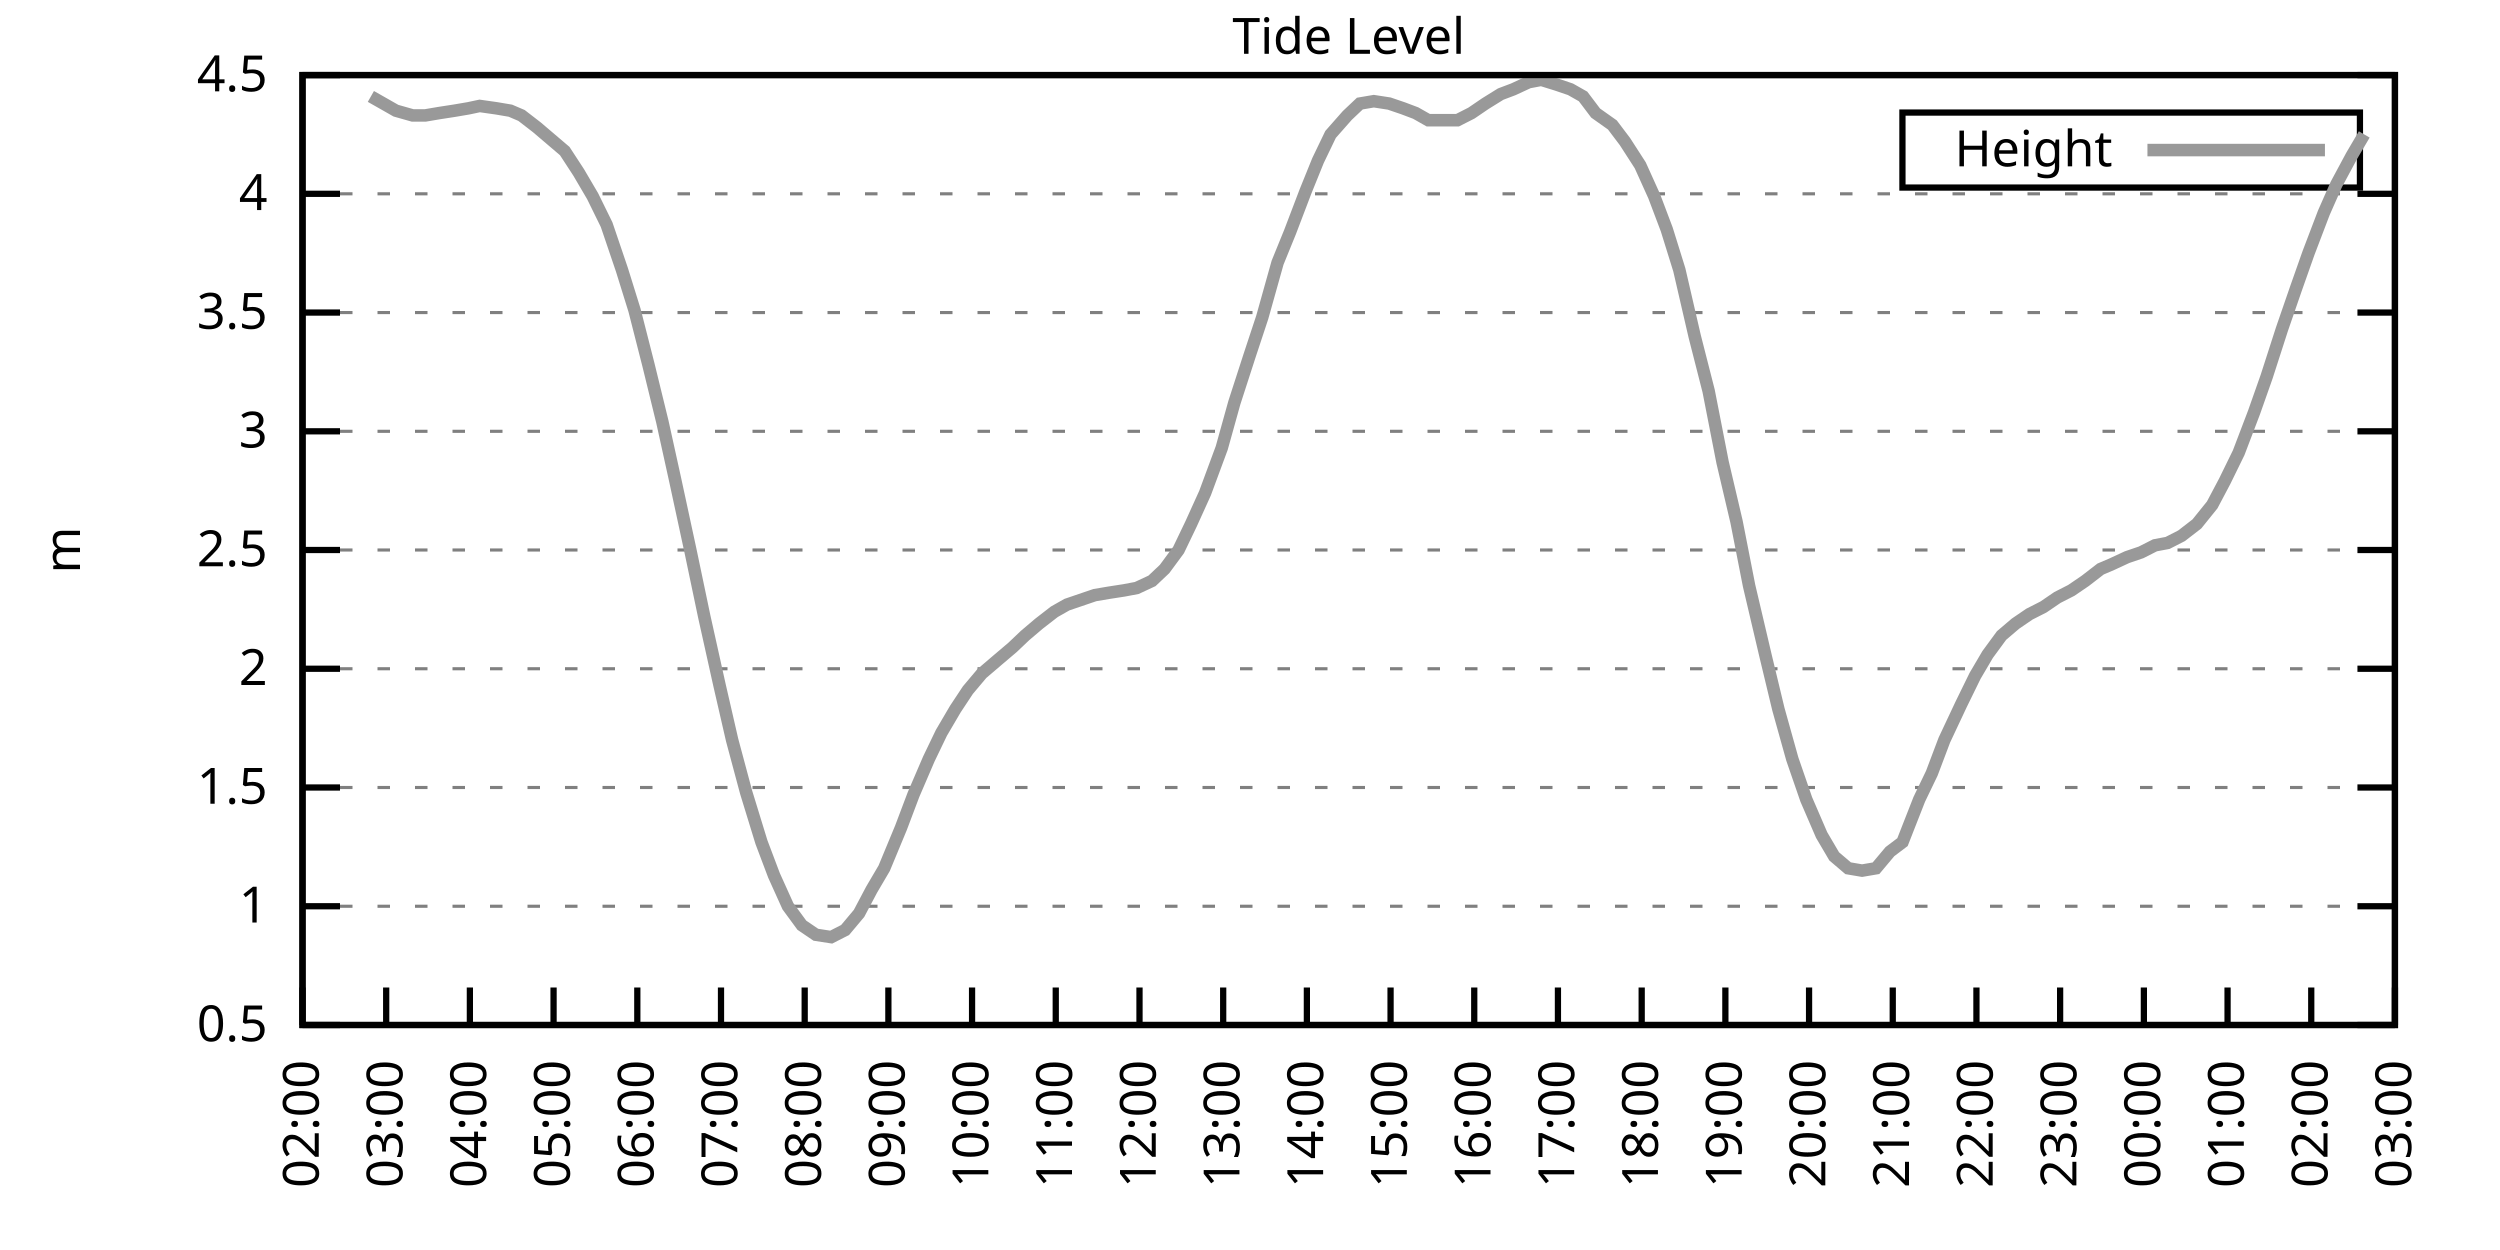
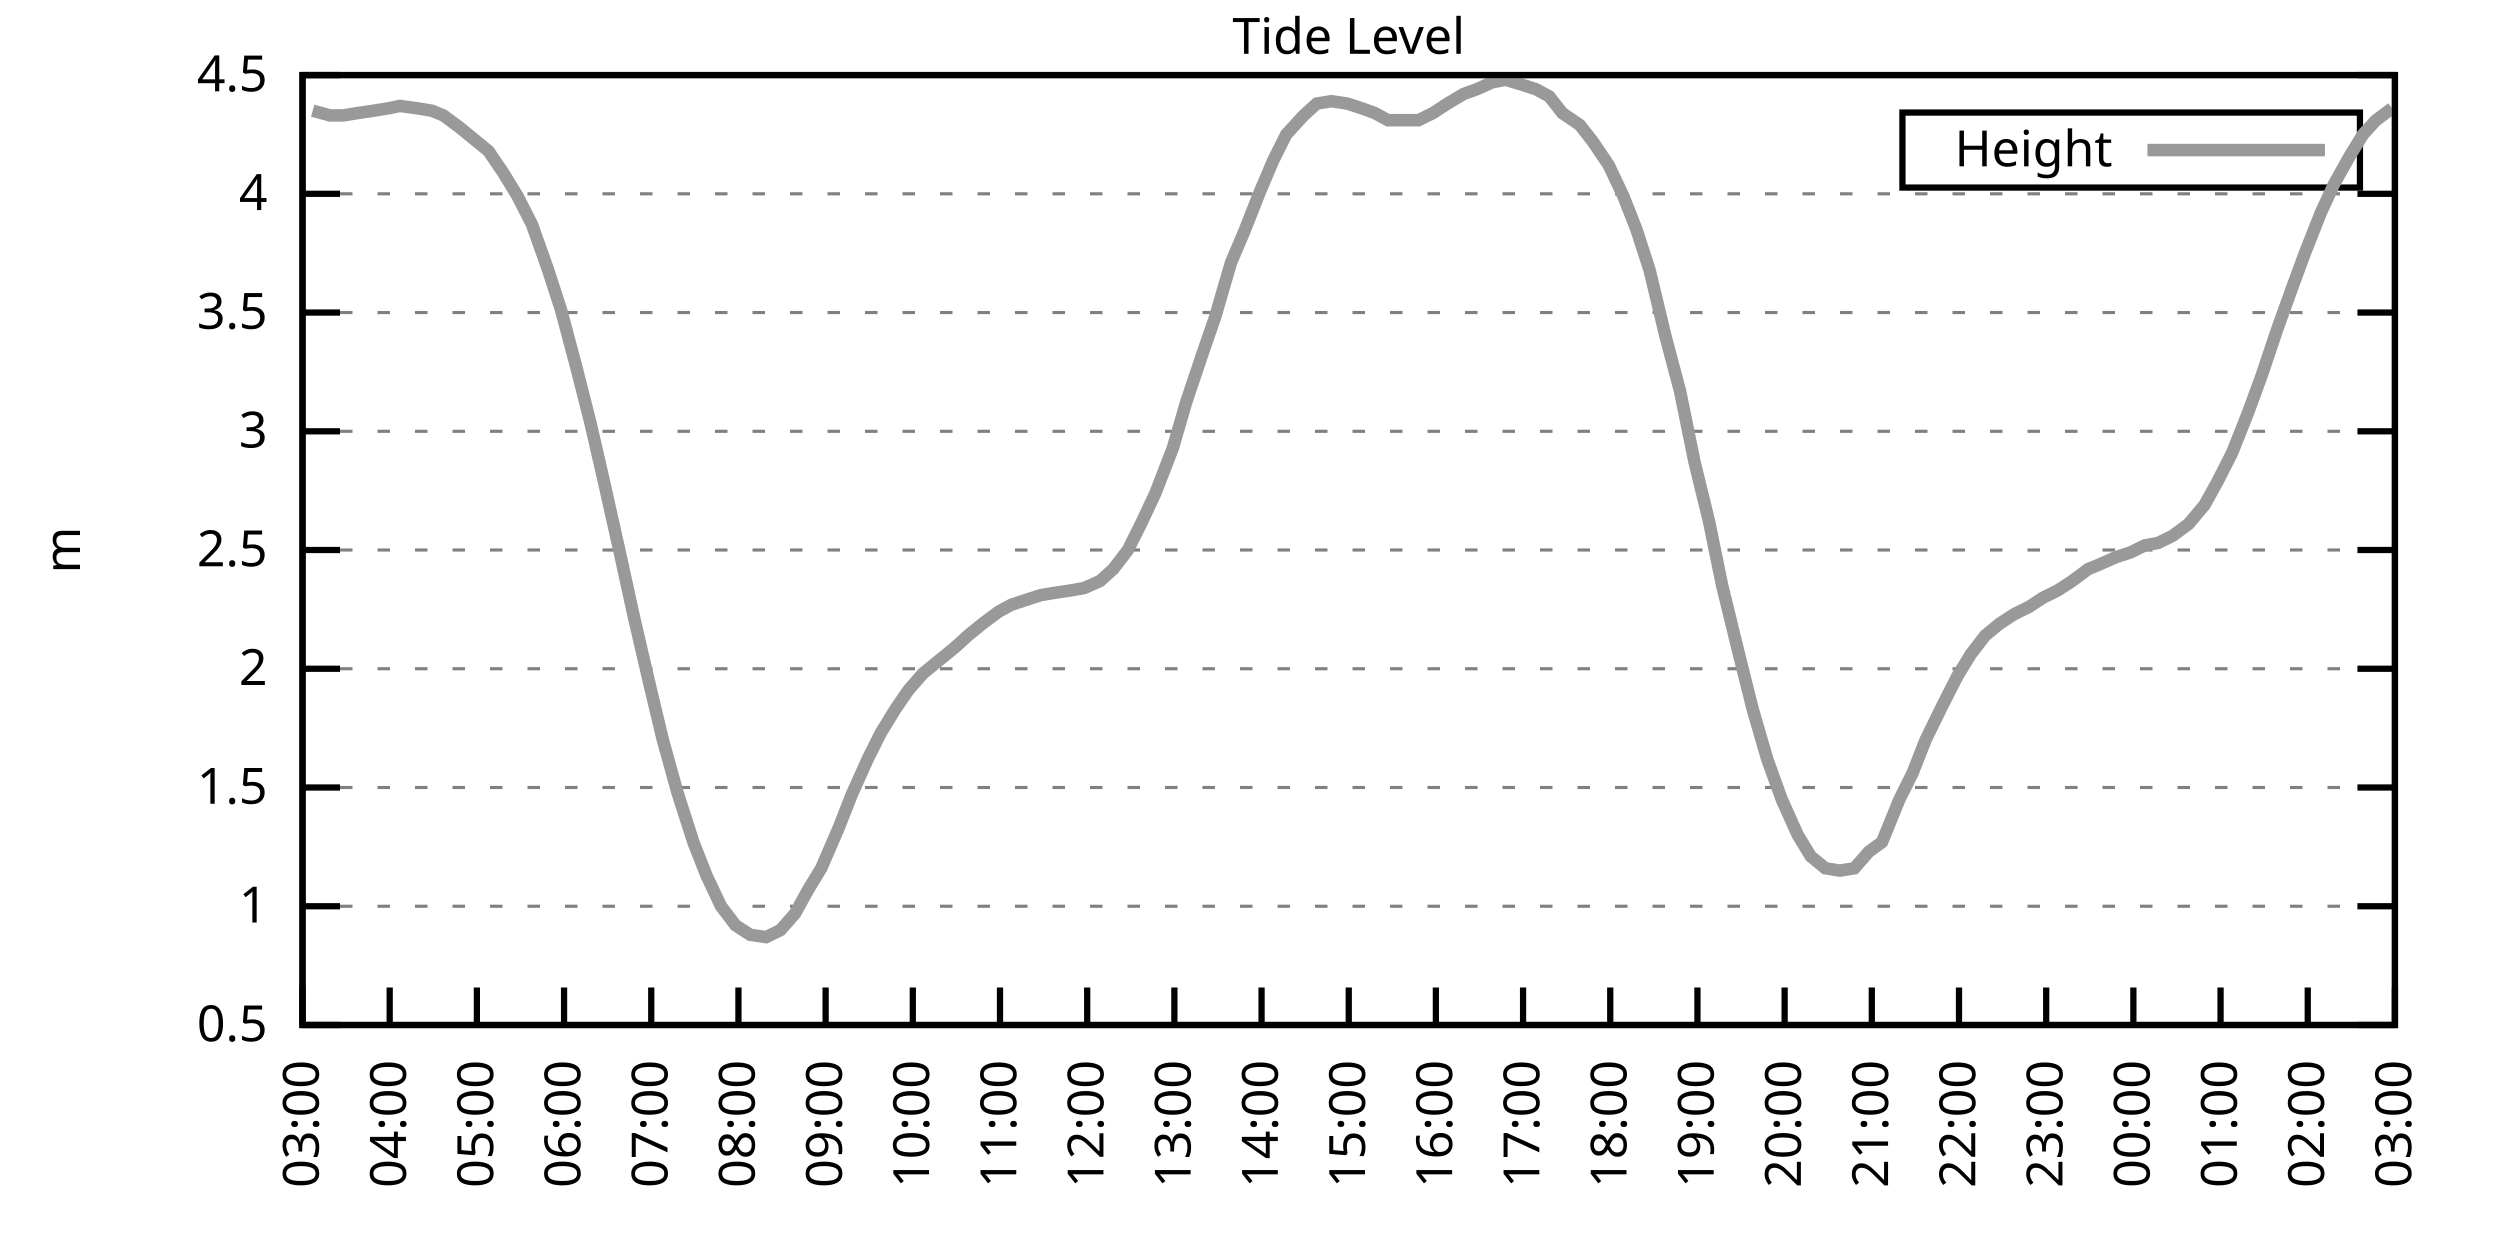
<svg xmlns="http://www.w3.org/2000/svg" xmlns:xlink="http://www.w3.org/1999/xlink" width="400" height="200" viewBox="0 0 400 200">
  <g id="gnuplot_canvas">
    <rect x="0" y="0" width="400" height="200" fill="none" />
    <defs>
      <circle id="gpDot" r="0.5" stroke-width="0.5" stroke="currentColor" />
      <path id="gpPt0" stroke-width="0.333" stroke="currentColor" d="M-1,0 h2 M0,-1 v2" />
      <path id="gpPt1" stroke-width="0.333" stroke="currentColor" d="M-1,-1 L1,1 M1,-1 L-1,1" />
      <path id="gpPt2" stroke-width="0.333" stroke="currentColor" d="M-1,0 L1,0 M0,-1 L0,1 M-1,-1 L1,1 M-1,1 L1,-1" />
      <rect id="gpPt3" stroke-width="0.333" stroke="currentColor" x="-1" y="-1" width="2" height="2" />
      <rect id="gpPt4" stroke-width="0.333" stroke="currentColor" fill="currentColor" x="-1" y="-1" width="2" height="2" />
      <circle id="gpPt5" stroke-width="0.333" stroke="currentColor" cx="0" cy="0" r="1" />
      <use xlink:href="#gpPt5" id="gpPt6" fill="currentColor" stroke="none" />
      <path id="gpPt7" stroke-width="0.333" stroke="currentColor" d="M0,-1.33 L-1.33,0.67 L1.33,0.67 z" />
      <use xlink:href="#gpPt7" id="gpPt8" fill="currentColor" stroke="none" />
      <use xlink:href="#gpPt7" id="gpPt9" stroke="currentColor" transform="rotate(180)" />
      <use xlink:href="#gpPt9" id="gpPt10" fill="currentColor" stroke="none" />
      <use xlink:href="#gpPt3" id="gpPt11" stroke="currentColor" transform="rotate(45)" />
      <use xlink:href="#gpPt11" id="gpPt12" fill="currentColor" stroke="none" />
      <path id="gpPt13" stroke-width="0.333" stroke="currentColor" d="M0,1.330 L1.265,0.411 L0.782,-1.067 L-0.782,-1.076 L-1.265,0.411 z" />
      <use xlink:href="#gpPt13" id="gpPt14" fill="currentColor" stroke="none" />
      <filter id="textbox" filterUnits="objectBoundingBox" x="0" y="0" height="1" width="1">
        <feFlood flood-color="white" flood-opacity="1" result="bgnd" />
        <feComposite in="SourceGraphic" in2="bgnd" operator="atop" />
      </filter>
      <filter id="greybox" filterUnits="objectBoundingBox" x="0" y="0" height="1" width="1">
        <feFlood flood-color="lightgrey" flood-opacity="1" result="grey" />
        <feComposite in="SourceGraphic" in2="grey" operator="atop" />
      </filter>
    </defs>
    <g fill="none" color="white" stroke="currentColor" stroke-width="1.00" stroke-linecap="butt" stroke-linejoin="miter">
</g>
    <g fill="none" color="black" stroke="currentColor" stroke-width="1.00" stroke-linecap="butt" stroke-linejoin="miter">
      <g stroke="none" shape-rendering="crispEdges">
        <polygon fill="rgb(255, 255, 255)" points="48.40,164.00 383.18,164.00 383.18,12.02 48.40,12.02 " />
      </g>
    </g>
    <g fill="none" color="black" stroke="currentColor" stroke-width="1.00" stroke-linecap="butt" stroke-linejoin="miter">
</g>
    <g fill="none" color="black" stroke="black" stroke-width="0.50" stroke-linecap="butt" stroke-linejoin="miter">
</g>
    <g fill="none" color="gray" stroke="currentColor" stroke-width="0.50" stroke-linecap="butt" stroke-linejoin="miter">
      <path stroke="gray" stroke-dasharray="2,4" class="gridline" d="M48.40,164.00 L383.19,164.00  " />
    </g>
    <g fill="none" color="gray" stroke="gray" stroke-width="1.00" stroke-linecap="butt" stroke-linejoin="miter">
</g>
    <g fill="none" color="black" stroke="currentColor" stroke-width="1.00" stroke-linecap="butt" stroke-linejoin="miter">
      <path stroke="black" d="M48.40,164.00 L54.40,164.00 M383.19,164.00 L377.19,164.00  " />
      <g transform="translate(42.80,166.60)" stroke="none" fill="black" font-family="Sans" font-size="8.00" text-anchor="end">
        <text>
          <tspan font-family="Sans"> 0.5</tspan>
        </text>
      </g>
    </g>
    <g fill="none" color="black" stroke="currentColor" stroke-width="1.00" stroke-linecap="butt" stroke-linejoin="miter">
</g>
    <g fill="none" color="black" stroke="black" stroke-width="0.50" stroke-linecap="butt" stroke-linejoin="miter">
</g>
    <g fill="none" color="gray" stroke="currentColor" stroke-width="0.50" stroke-linecap="butt" stroke-linejoin="miter">
      <path stroke="gray" stroke-dasharray="2,4" class="gridline" d="M48.40,145.00 L383.19,145.00  " />
    </g>
    <g fill="none" color="gray" stroke="gray" stroke-width="1.00" stroke-linecap="butt" stroke-linejoin="miter">
</g>
    <g fill="none" color="black" stroke="currentColor" stroke-width="1.00" stroke-linecap="butt" stroke-linejoin="miter">
      <path stroke="black" d="M48.40,145.00 L54.40,145.00 M383.19,145.00 L377.19,145.00  " />
      <g transform="translate(42.80,147.60)" stroke="none" fill="black" font-family="Sans" font-size="8.00" text-anchor="end">
        <text>
          <tspan font-family="Sans"> 1</tspan>
        </text>
      </g>
    </g>
    <g fill="none" color="black" stroke="currentColor" stroke-width="1.00" stroke-linecap="butt" stroke-linejoin="miter">
</g>
    <g fill="none" color="black" stroke="black" stroke-width="0.50" stroke-linecap="butt" stroke-linejoin="miter">
</g>
    <g fill="none" color="gray" stroke="currentColor" stroke-width="0.50" stroke-linecap="butt" stroke-linejoin="miter">
      <path stroke="gray" stroke-dasharray="2,4" class="gridline" d="M48.40,126.00 L383.19,126.00  " />
    </g>
    <g fill="none" color="gray" stroke="gray" stroke-width="1.00" stroke-linecap="butt" stroke-linejoin="miter">
</g>
    <g fill="none" color="black" stroke="currentColor" stroke-width="1.00" stroke-linecap="butt" stroke-linejoin="miter">
      <path stroke="black" d="M48.40,126.00 L54.40,126.00 M383.19,126.00 L377.19,126.00  " />
      <g transform="translate(42.80,128.60)" stroke="none" fill="black" font-family="Sans" font-size="8.00" text-anchor="end">
        <text>
          <tspan font-family="Sans"> 1.5</tspan>
        </text>
      </g>
    </g>
    <g fill="none" color="black" stroke="currentColor" stroke-width="1.00" stroke-linecap="butt" stroke-linejoin="miter">
</g>
    <g fill="none" color="black" stroke="black" stroke-width="0.50" stroke-linecap="butt" stroke-linejoin="miter">
</g>
    <g fill="none" color="gray" stroke="currentColor" stroke-width="0.50" stroke-linecap="butt" stroke-linejoin="miter">
      <path stroke="gray" stroke-dasharray="2,4" class="gridline" d="M48.40,107.00 L383.19,107.00  " />
    </g>
    <g fill="none" color="gray" stroke="gray" stroke-width="1.00" stroke-linecap="butt" stroke-linejoin="miter">
</g>
    <g fill="none" color="black" stroke="currentColor" stroke-width="1.00" stroke-linecap="butt" stroke-linejoin="miter">
      <path stroke="black" d="M48.40,107.00 L54.40,107.00 M383.19,107.00 L377.19,107.00  " />
      <g transform="translate(42.80,109.60)" stroke="none" fill="black" font-family="Sans" font-size="8.00" text-anchor="end">
        <text>
          <tspan font-family="Sans"> 2</tspan>
        </text>
      </g>
    </g>
    <g fill="none" color="black" stroke="currentColor" stroke-width="1.00" stroke-linecap="butt" stroke-linejoin="miter">
</g>
    <g fill="none" color="black" stroke="black" stroke-width="0.50" stroke-linecap="butt" stroke-linejoin="miter">
</g>
    <g fill="none" color="gray" stroke="currentColor" stroke-width="0.50" stroke-linecap="butt" stroke-linejoin="miter">
      <path stroke="gray" stroke-dasharray="2,4" class="gridline" d="M48.40,88.00 L383.19,88.00  " />
    </g>
    <g fill="none" color="gray" stroke="gray" stroke-width="1.00" stroke-linecap="butt" stroke-linejoin="miter">
</g>
    <g fill="none" color="black" stroke="currentColor" stroke-width="1.00" stroke-linecap="butt" stroke-linejoin="miter">
      <path stroke="black" d="M48.40,88.00 L54.40,88.00 M383.19,88.00 L377.19,88.00  " />
      <g transform="translate(42.80,90.60)" stroke="none" fill="black" font-family="Sans" font-size="8.00" text-anchor="end">
        <text>
          <tspan font-family="Sans"> 2.5</tspan>
        </text>
      </g>
    </g>
    <g fill="none" color="black" stroke="currentColor" stroke-width="1.00" stroke-linecap="butt" stroke-linejoin="miter">
</g>
    <g fill="none" color="black" stroke="black" stroke-width="0.50" stroke-linecap="butt" stroke-linejoin="miter">
</g>
    <g fill="none" color="gray" stroke="currentColor" stroke-width="0.50" stroke-linecap="butt" stroke-linejoin="miter">
      <path stroke="gray" stroke-dasharray="2,4" class="gridline" d="M48.40,69.01 L383.19,69.01  " />
    </g>
    <g fill="none" color="gray" stroke="gray" stroke-width="1.00" stroke-linecap="butt" stroke-linejoin="miter">
</g>
    <g fill="none" color="black" stroke="currentColor" stroke-width="1.00" stroke-linecap="butt" stroke-linejoin="miter">
      <path stroke="black" d="M48.40,69.01 L54.40,69.01 M383.19,69.01 L377.19,69.01  " />
      <g transform="translate(42.80,71.61)" stroke="none" fill="black" font-family="Sans" font-size="8.00" text-anchor="end">
        <text>
          <tspan font-family="Sans"> 3</tspan>
        </text>
      </g>
    </g>
    <g fill="none" color="black" stroke="currentColor" stroke-width="1.00" stroke-linecap="butt" stroke-linejoin="miter">
</g>
    <g fill="none" color="black" stroke="black" stroke-width="0.50" stroke-linecap="butt" stroke-linejoin="miter">
</g>
    <g fill="none" color="gray" stroke="currentColor" stroke-width="0.50" stroke-linecap="butt" stroke-linejoin="miter">
      <path stroke="gray" stroke-dasharray="2,4" class="gridline" d="M48.40,50.01 L383.19,50.01  " />
    </g>
    <g fill="none" color="gray" stroke="gray" stroke-width="1.00" stroke-linecap="butt" stroke-linejoin="miter">
</g>
    <g fill="none" color="black" stroke="currentColor" stroke-width="1.00" stroke-linecap="butt" stroke-linejoin="miter">
      <path stroke="black" d="M48.40,50.01 L54.40,50.01 M383.19,50.01 L377.19,50.01  " />
      <g transform="translate(42.80,52.61)" stroke="none" fill="black" font-family="Sans" font-size="8.00" text-anchor="end">
        <text>
          <tspan font-family="Sans"> 3.5</tspan>
        </text>
      </g>
    </g>
    <g fill="none" color="black" stroke="currentColor" stroke-width="1.00" stroke-linecap="butt" stroke-linejoin="miter">
</g>
    <g fill="none" color="black" stroke="black" stroke-width="0.50" stroke-linecap="butt" stroke-linejoin="miter">
</g>
    <g fill="none" color="gray" stroke="currentColor" stroke-width="0.50" stroke-linecap="butt" stroke-linejoin="miter">
      <path stroke="gray" stroke-dasharray="2,4" class="gridline" d="M48.40,31.01 L383.19,31.01  " />
    </g>
    <g fill="none" color="gray" stroke="gray" stroke-width="1.00" stroke-linecap="butt" stroke-linejoin="miter">
</g>
    <g fill="none" color="black" stroke="currentColor" stroke-width="1.00" stroke-linecap="butt" stroke-linejoin="miter">
      <path stroke="black" d="M48.40,31.01 L54.40,31.01 M383.19,31.01 L377.19,31.01  " />
      <g transform="translate(42.80,33.61)" stroke="none" fill="black" font-family="Sans" font-size="8.00" text-anchor="end">
        <text>
          <tspan font-family="Sans"> 4</tspan>
        </text>
      </g>
    </g>
    <g fill="none" color="black" stroke="currentColor" stroke-width="1.00" stroke-linecap="butt" stroke-linejoin="miter">
</g>
    <g fill="none" color="black" stroke="black" stroke-width="0.50" stroke-linecap="butt" stroke-linejoin="miter">
</g>
    <g fill="none" color="gray" stroke="currentColor" stroke-width="0.50" stroke-linecap="butt" stroke-linejoin="miter">
      <path stroke="gray" stroke-dasharray="2,4" class="gridline" d="M48.40,12.01 L383.19,12.01  " />
    </g>
    <g fill="none" color="gray" stroke="gray" stroke-width="1.00" stroke-linecap="butt" stroke-linejoin="miter">
</g>
    <g fill="none" color="black" stroke="currentColor" stroke-width="1.00" stroke-linecap="butt" stroke-linejoin="miter">
      <path stroke="black" d="M48.40,12.01 L54.40,12.01 M383.19,12.01 L377.19,12.01  " />
      <g transform="translate(42.80,14.61)" stroke="none" fill="black" font-family="Sans" font-size="8.00" text-anchor="end">
        <text>
          <tspan font-family="Sans"> 4.5</tspan>
        </text>
      </g>
    </g>
    <g fill="none" color="black" stroke="currentColor" stroke-width="1.00" stroke-linecap="butt" stroke-linejoin="miter">
      <path stroke="black" d="M48.40,164.00 L48.40,158.00  " />
      <g transform="translate(51.00,169.60) rotate(270.00)" stroke="none" fill="black" font-family="Sans" font-size="8.00" text-anchor="end">
        <text>
-           <tspan font-family="Sans">02:00</tspan>
-         </text>
-       </g>
-     </g>
-     <g fill="none" color="black" stroke="currentColor" stroke-width="1.00" stroke-linecap="butt" stroke-linejoin="miter">
-       <path stroke="black" d="M61.79,164.00 L61.79,158.00  " />
-       <g transform="translate(64.39,169.60) rotate(270.00)" stroke="none" fill="black" font-family="Sans" font-size="8.00" text-anchor="end">
-         <text>
          <tspan font-family="Sans">03:00</tspan>
        </text>
      </g>
    </g>
    <g fill="none" color="black" stroke="currentColor" stroke-width="1.00" stroke-linecap="butt" stroke-linejoin="miter">
-       <path stroke="black" d="M75.18,164.00 L75.18,158.00  " />
-       <g transform="translate(77.78,169.60) rotate(270.00)" stroke="none" fill="black" font-family="Sans" font-size="8.00" text-anchor="end">
+       <path stroke="black" d="M62.35,164.00 L62.35,158.00  " />
+       <g transform="translate(64.95,169.60) rotate(270.00)" stroke="none" fill="black" font-family="Sans" font-size="8.00" text-anchor="end">
        <text>
          <tspan font-family="Sans">04:00</tspan>
        </text>
      </g>
    </g>
    <g fill="none" color="black" stroke="currentColor" stroke-width="1.00" stroke-linecap="butt" stroke-linejoin="miter">
-       <path stroke="black" d="M88.57,164.00 L88.57,158.00  " />
-       <g transform="translate(91.17,169.60) rotate(270.00)" stroke="none" fill="black" font-family="Sans" font-size="8.00" text-anchor="end">
+       <path stroke="black" d="M76.30,164.00 L76.30,158.00  " />
+       <g transform="translate(78.90,169.60) rotate(270.00)" stroke="none" fill="black" font-family="Sans" font-size="8.00" text-anchor="end">
        <text>
          <tspan font-family="Sans">05:00</tspan>
        </text>
      </g>
    </g>
    <g fill="none" color="black" stroke="currentColor" stroke-width="1.00" stroke-linecap="butt" stroke-linejoin="miter">
-       <path stroke="black" d="M101.97,164.00 L101.97,158.00  " />
-       <g transform="translate(104.57,169.60) rotate(270.00)" stroke="none" fill="black" font-family="Sans" font-size="8.00" text-anchor="end">
+       <path stroke="black" d="M90.25,164.00 L90.25,158.00  " />
+       <g transform="translate(92.85,169.60) rotate(270.00)" stroke="none" fill="black" font-family="Sans" font-size="8.00" text-anchor="end">
        <text>
          <tspan font-family="Sans">06:00</tspan>
        </text>
      </g>
    </g>
    <g fill="none" color="black" stroke="currentColor" stroke-width="1.00" stroke-linecap="butt" stroke-linejoin="miter">
-       <path stroke="black" d="M115.36,164.00 L115.36,158.00  " />
-       <g transform="translate(117.96,169.60) rotate(270.00)" stroke="none" fill="black" font-family="Sans" font-size="8.00" text-anchor="end">
+       <path stroke="black" d="M104.20,164.00 L104.20,158.00  " />
+       <g transform="translate(106.80,169.60) rotate(270.00)" stroke="none" fill="black" font-family="Sans" font-size="8.00" text-anchor="end">
        <text>
          <tspan font-family="Sans">07:00</tspan>
        </text>
      </g>
    </g>
    <g fill="none" color="black" stroke="currentColor" stroke-width="1.00" stroke-linecap="butt" stroke-linejoin="miter">
-       <path stroke="black" d="M128.75,164.00 L128.75,158.00  " />
-       <g transform="translate(131.35,169.60) rotate(270.00)" stroke="none" fill="black" font-family="Sans" font-size="8.00" text-anchor="end">
+       <path stroke="black" d="M118.15,164.00 L118.15,158.00  " />
+       <g transform="translate(120.75,169.60) rotate(270.00)" stroke="none" fill="black" font-family="Sans" font-size="8.00" text-anchor="end">
        <text>
          <tspan font-family="Sans">08:00</tspan>
        </text>
      </g>
    </g>
    <g fill="none" color="black" stroke="currentColor" stroke-width="1.00" stroke-linecap="butt" stroke-linejoin="miter">
-       <path stroke="black" d="M142.14,164.00 L142.14,158.00  " />
-       <g transform="translate(144.74,169.60) rotate(270.00)" stroke="none" fill="black" font-family="Sans" font-size="8.00" text-anchor="end">
+       <path stroke="black" d="M132.10,164.00 L132.10,158.00  " />
+       <g transform="translate(134.70,169.60) rotate(270.00)" stroke="none" fill="black" font-family="Sans" font-size="8.00" text-anchor="end">
        <text>
          <tspan font-family="Sans">09:00</tspan>
        </text>
      </g>
    </g>
    <g fill="none" color="black" stroke="currentColor" stroke-width="1.00" stroke-linecap="butt" stroke-linejoin="miter">
-       <path stroke="black" d="M155.53,164.00 L155.53,158.00  " />
-       <g transform="translate(158.13,169.60) rotate(270.00)" stroke="none" fill="black" font-family="Sans" font-size="8.00" text-anchor="end">
+       <path stroke="black" d="M146.05,164.00 L146.05,158.00  " />
+       <g transform="translate(148.65,169.60) rotate(270.00)" stroke="none" fill="black" font-family="Sans" font-size="8.00" text-anchor="end">
        <text>
          <tspan font-family="Sans">10:00</tspan>
        </text>
      </g>
    </g>
    <g fill="none" color="black" stroke="currentColor" stroke-width="1.00" stroke-linecap="butt" stroke-linejoin="miter">
-       <path stroke="black" d="M168.92,164.00 L168.92,158.00  " />
-       <g transform="translate(171.52,169.60) rotate(270.00)" stroke="none" fill="black" font-family="Sans" font-size="8.00" text-anchor="end">
+       <path stroke="black" d="M160.00,164.00 L160.00,158.00  " />
+       <g transform="translate(162.60,169.60) rotate(270.00)" stroke="none" fill="black" font-family="Sans" font-size="8.00" text-anchor="end">
        <text>
          <tspan font-family="Sans">11:00</tspan>
        </text>
      </g>
    </g>
    <g fill="none" color="black" stroke="currentColor" stroke-width="1.00" stroke-linecap="butt" stroke-linejoin="miter">
-       <path stroke="black" d="M182.32,164.00 L182.32,158.00  " />
-       <g transform="translate(184.92,169.60) rotate(270.00)" stroke="none" fill="black" font-family="Sans" font-size="8.00" text-anchor="end">
+       <path stroke="black" d="M173.95,164.00 L173.95,158.00  " />
+       <g transform="translate(176.55,169.60) rotate(270.00)" stroke="none" fill="black" font-family="Sans" font-size="8.00" text-anchor="end">
        <text>
          <tspan font-family="Sans">12:00</tspan>
        </text>
      </g>
    </g>
    <g fill="none" color="black" stroke="currentColor" stroke-width="1.00" stroke-linecap="butt" stroke-linejoin="miter">
-       <path stroke="black" d="M195.71,164.00 L195.71,158.00  " />
-       <g transform="translate(198.31,169.60) rotate(270.00)" stroke="none" fill="black" font-family="Sans" font-size="8.00" text-anchor="end">
+       <path stroke="black" d="M187.90,164.00 L187.90,158.00  " />
+       <g transform="translate(190.50,169.60) rotate(270.00)" stroke="none" fill="black" font-family="Sans" font-size="8.00" text-anchor="end">
        <text>
          <tspan font-family="Sans">13:00</tspan>
        </text>
      </g>
    </g>
    <g fill="none" color="black" stroke="currentColor" stroke-width="1.00" stroke-linecap="butt" stroke-linejoin="miter">
-       <path stroke="black" d="M209.10,164.00 L209.10,158.00  " />
-       <g transform="translate(211.70,169.60) rotate(270.00)" stroke="none" fill="black" font-family="Sans" font-size="8.00" text-anchor="end">
+       <path stroke="black" d="M201.85,164.00 L201.85,158.00  " />
+       <g transform="translate(204.45,169.60) rotate(270.00)" stroke="none" fill="black" font-family="Sans" font-size="8.00" text-anchor="end">
        <text>
          <tspan font-family="Sans">14:00</tspan>
        </text>
      </g>
    </g>
    <g fill="none" color="black" stroke="currentColor" stroke-width="1.00" stroke-linecap="butt" stroke-linejoin="miter">
-       <path stroke="black" d="M222.49,164.00 L222.49,158.00  " />
-       <g transform="translate(225.09,169.60) rotate(270.00)" stroke="none" fill="black" font-family="Sans" font-size="8.00" text-anchor="end">
+       <path stroke="black" d="M215.80,164.00 L215.80,158.00  " />
+       <g transform="translate(218.40,169.60) rotate(270.00)" stroke="none" fill="black" font-family="Sans" font-size="8.00" text-anchor="end">
        <text>
          <tspan font-family="Sans">15:00</tspan>
        </text>
      </g>
    </g>
    <g fill="none" color="black" stroke="currentColor" stroke-width="1.00" stroke-linecap="butt" stroke-linejoin="miter">
-       <path stroke="black" d="M235.88,164.00 L235.88,158.00  " />
-       <g transform="translate(238.48,169.60) rotate(270.00)" stroke="none" fill="black" font-family="Sans" font-size="8.00" text-anchor="end">
+       <path stroke="black" d="M229.74,164.00 L229.74,158.00  " />
+       <g transform="translate(232.34,169.60) rotate(270.00)" stroke="none" fill="black" font-family="Sans" font-size="8.00" text-anchor="end">
        <text>
          <tspan font-family="Sans">16:00</tspan>
        </text>
      </g>
    </g>
    <g fill="none" color="black" stroke="currentColor" stroke-width="1.00" stroke-linecap="butt" stroke-linejoin="miter">
-       <path stroke="black" d="M249.27,164.00 L249.27,158.00  " />
-       <g transform="translate(251.87,169.60) rotate(270.00)" stroke="none" fill="black" font-family="Sans" font-size="8.00" text-anchor="end">
+       <path stroke="black" d="M243.69,164.00 L243.69,158.00  " />
+       <g transform="translate(246.29,169.60) rotate(270.00)" stroke="none" fill="black" font-family="Sans" font-size="8.00" text-anchor="end">
        <text>
          <tspan font-family="Sans">17:00</tspan>
        </text>
      </g>
    </g>
    <g fill="none" color="black" stroke="currentColor" stroke-width="1.00" stroke-linecap="butt" stroke-linejoin="miter">
-       <path stroke="black" d="M262.67,164.00 L262.67,158.00  " />
-       <g transform="translate(265.27,169.60) rotate(270.00)" stroke="none" fill="black" font-family="Sans" font-size="8.00" text-anchor="end">
+       <path stroke="black" d="M257.64,164.00 L257.64,158.00  " />
+       <g transform="translate(260.24,169.60) rotate(270.00)" stroke="none" fill="black" font-family="Sans" font-size="8.00" text-anchor="end">
        <text>
          <tspan font-family="Sans">18:00</tspan>
        </text>
      </g>
    </g>
    <g fill="none" color="black" stroke="currentColor" stroke-width="1.00" stroke-linecap="butt" stroke-linejoin="miter">
-       <path stroke="black" d="M276.06,164.00 L276.06,158.00  " />
-       <g transform="translate(278.66,169.60) rotate(270.00)" stroke="none" fill="black" font-family="Sans" font-size="8.00" text-anchor="end">
+       <path stroke="black" d="M271.59,164.00 L271.59,158.00  " />
+       <g transform="translate(274.19,169.60) rotate(270.00)" stroke="none" fill="black" font-family="Sans" font-size="8.00" text-anchor="end">
        <text>
          <tspan font-family="Sans">19:00</tspan>
        </text>
      </g>
    </g>
    <g fill="none" color="black" stroke="currentColor" stroke-width="1.00" stroke-linecap="butt" stroke-linejoin="miter">
-       <path stroke="black" d="M289.45,164.00 L289.45,158.00  " />
-       <g transform="translate(292.05,169.60) rotate(270.00)" stroke="none" fill="black" font-family="Sans" font-size="8.00" text-anchor="end">
+       <path stroke="black" d="M285.54,164.00 L285.54,158.00  " />
+       <g transform="translate(288.14,169.60) rotate(270.00)" stroke="none" fill="black" font-family="Sans" font-size="8.00" text-anchor="end">
        <text>
          <tspan font-family="Sans">20:00</tspan>
        </text>
      </g>
    </g>
    <g fill="none" color="black" stroke="currentColor" stroke-width="1.00" stroke-linecap="butt" stroke-linejoin="miter">
-       <path stroke="black" d="M302.84,164.00 L302.84,158.00  " />
-       <g transform="translate(305.44,169.60) rotate(270.00)" stroke="none" fill="black" font-family="Sans" font-size="8.00" text-anchor="end">
+       <path stroke="black" d="M299.49,164.00 L299.49,158.00  " />
+       <g transform="translate(302.09,169.60) rotate(270.00)" stroke="none" fill="black" font-family="Sans" font-size="8.00" text-anchor="end">
        <text>
          <tspan font-family="Sans">21:00</tspan>
        </text>
      </g>
    </g>
    <g fill="none" color="black" stroke="currentColor" stroke-width="1.00" stroke-linecap="butt" stroke-linejoin="miter">
-       <path stroke="black" d="M316.23,164.00 L316.23,158.00  " />
-       <g transform="translate(318.83,169.60) rotate(270.00)" stroke="none" fill="black" font-family="Sans" font-size="8.00" text-anchor="end">
+       <path stroke="black" d="M313.44,164.00 L313.44,158.00  " />
+       <g transform="translate(316.04,169.60) rotate(270.00)" stroke="none" fill="black" font-family="Sans" font-size="8.00" text-anchor="end">
        <text>
          <tspan font-family="Sans">22:00</tspan>
        </text>
      </g>
    </g>
    <g fill="none" color="black" stroke="currentColor" stroke-width="1.00" stroke-linecap="butt" stroke-linejoin="miter">
-       <path stroke="black" d="M329.62,164.00 L329.62,158.00  " />
-       <g transform="translate(332.22,169.60) rotate(270.00)" stroke="none" fill="black" font-family="Sans" font-size="8.00" text-anchor="end">
+       <path stroke="black" d="M327.39,164.00 L327.39,158.00  " />
+       <g transform="translate(329.99,169.60) rotate(270.00)" stroke="none" fill="black" font-family="Sans" font-size="8.00" text-anchor="end">
        <text>
          <tspan font-family="Sans">23:00</tspan>
        </text>
      </g>
    </g>
    <g fill="none" color="black" stroke="currentColor" stroke-width="1.00" stroke-linecap="butt" stroke-linejoin="miter">
-       <path stroke="black" d="M343.02,164.00 L343.02,158.00  " />
-       <g transform="translate(345.62,169.60) rotate(270.00)" stroke="none" fill="black" font-family="Sans" font-size="8.00" text-anchor="end">
+       <path stroke="black" d="M341.34,164.00 L341.34,158.00  " />
+       <g transform="translate(343.94,169.60) rotate(270.00)" stroke="none" fill="black" font-family="Sans" font-size="8.00" text-anchor="end">
        <text>
          <tspan font-family="Sans">00:00</tspan>
        </text>
      </g>
    </g>
    <g fill="none" color="black" stroke="currentColor" stroke-width="1.00" stroke-linecap="butt" stroke-linejoin="miter">
-       <path stroke="black" d="M356.41,164.00 L356.41,158.00  " />
-       <g transform="translate(359.01,169.60) rotate(270.00)" stroke="none" fill="black" font-family="Sans" font-size="8.00" text-anchor="end">
+       <path stroke="black" d="M355.29,164.00 L355.29,158.00  " />
+       <g transform="translate(357.89,169.60) rotate(270.00)" stroke="none" fill="black" font-family="Sans" font-size="8.00" text-anchor="end">
        <text>
          <tspan font-family="Sans">01:00</tspan>
        </text>
      </g>
    </g>
    <g fill="none" color="black" stroke="currentColor" stroke-width="1.00" stroke-linecap="butt" stroke-linejoin="miter">
-       <path stroke="black" d="M369.80,164.00 L369.80,158.00  " />
-       <g transform="translate(372.40,169.60) rotate(270.00)" stroke="none" fill="black" font-family="Sans" font-size="8.00" text-anchor="end">
+       <path stroke="black" d="M369.24,164.00 L369.24,158.00  " />
+       <g transform="translate(371.84,169.60) rotate(270.00)" stroke="none" fill="black" font-family="Sans" font-size="8.00" text-anchor="end">
        <text>
          <tspan font-family="Sans">02:00</tspan>
        </text>
      </g>
    </g>
    <g fill="none" color="black" stroke="currentColor" stroke-width="1.00" stroke-linecap="butt" stroke-linejoin="miter">
      <path stroke="black" d="M383.19,164.00 L383.19,158.00  " />
      <g transform="translate(385.79,169.60) rotate(270.00)" stroke="none" fill="black" font-family="Sans" font-size="8.00" text-anchor="end">
        <text>
          <tspan font-family="Sans">03:00</tspan>
        </text>
      </g>
    </g>
    <g fill="none" color="black" stroke="currentColor" stroke-width="1.00" stroke-linecap="butt" stroke-linejoin="miter">
</g>
    <g fill="none" color="black" stroke="currentColor" stroke-width="1.00" stroke-linecap="butt" stroke-linejoin="miter">
      <path stroke="black" d="M48.40,12.01 L48.40,164.00 L383.19,164.00 L383.19,12.01 L48.40,12.01 Z  " />
    </g>
    <g fill="none" color="black" stroke="currentColor" stroke-width="1.00" stroke-linecap="butt" stroke-linejoin="miter">
</g>
    <g fill="none" color="black" stroke="currentColor" stroke-width="1.00" stroke-linecap="butt" stroke-linejoin="miter">
      <path stroke="black" d="M304.39,30.01 L304.39,18.01 L377.59,18.01 L377.59,30.01 L304.39,30.01 Z  " />
    </g>
    <g id="Tide_level_plot_1">
      <g fill="none" color="white" stroke="black" stroke-width="2.00" stroke-linecap="butt" stroke-linejoin="miter">
</g>
      <g fill="none" color="black" stroke="currentColor" stroke-width="2.00" stroke-linecap="butt" stroke-linejoin="miter">
        <g transform="translate(337.99,26.61)" stroke="none" fill="black" font-family="Sans" font-size="8.00" text-anchor="end">
          <text>
            <tspan font-family="Sans">Height</tspan>
          </text>
        </g>
      </g>
      <g fill="none" color="black" stroke="currentColor" stroke-width="2.00" stroke-linecap="butt" stroke-linejoin="miter">
-         <path stroke="rgb(153, 153, 153)" d="M343.59,24.01 L371.99,24.01 M59.34,15.43 L61.35,16.57 L63.35,17.71 L66.03,18.47 L68.04,18.47 L70.27,18.09   L72.73,17.71 L74.96,17.33 L76.75,16.95 L79.42,17.33 L81.66,17.71 L83.44,18.47 L85.90,20.37 L88.13,22.27   L90.36,24.17 L92.59,27.59 L94.82,31.39 L97.06,35.95 L99.51,43.17 L101.52,49.63 L103.75,58.37 L105.98,67.49   L107.99,76.61 L110.45,88.00 L112.68,98.64 L115.13,109.66 L117.14,118.40 L119.38,126.76 L121.83,134.74 L123.84,140.06   L126.07,145.00 L128.30,148.04 L130.54,149.56 L132.99,149.94 L135.22,148.80 L137.45,146.14 L139.46,142.34 L141.47,138.92   L144.15,132.46 L146.16,127.14 L148.61,121.44 L150.62,117.26 L152.85,113.46 L154.86,110.42 L157.10,107.76 L159.77,105.48   L162.01,103.58 L164.01,101.68 L166.25,99.78 L168.70,97.88 L170.71,96.74 L172.94,95.98 L175.17,95.22 L177.41,94.84   L179.86,94.46 L181.87,94.08 L184.32,92.94 L186.33,91.04 L188.57,88.00 L190.57,83.83 L192.81,78.89 L195.48,71.67   L197.49,64.45 L199.95,56.85 L201.96,50.77 L204.41,42.03 L206.42,37.09 L208.88,30.63 L210.88,25.69 L212.89,21.51   L215.57,18.47 L217.58,16.57 L219.81,16.19 L222.27,16.57 L224.50,17.33 L226.51,18.09 L228.52,19.23 L231.20,19.23   L233.20,19.23 L235.44,18.09 L237.67,16.57 L240.12,15.05 L242.13,14.29 L244.59,13.15 L246.60,12.77 L249.05,13.53   L251.28,14.29 L253.29,15.43 L255.30,18.09 L257.98,19.99 L259.99,22.65 L262.44,26.45 L264.67,31.39 L266.68,36.71   L268.69,43.17 L271.15,53.81 L273.38,62.55 L275.61,73.95 L277.84,83.45 L279.85,93.70 L282.53,105.10 L284.54,113.46   L286.77,121.44 L289.00,127.90 L291.46,133.60 L293.47,137.02 L295.70,138.92 L297.93,139.30 L300.16,138.92 L302.39,136.26   L304.40,134.74 L307.08,127.90 L309.09,123.72 L311.10,118.40 L313.78,112.70 L316.01,108.14 L318.02,104.72 L320.25,101.68   L322.48,99.78 L324.71,98.26 L326.95,97.12 L329.18,95.60 L331.41,94.46 L333.64,92.94 L336.10,91.04 L337.88,90.28   L340.34,89.14 L342.57,88.38 L344.80,87.25 L346.81,86.87 L349.04,85.73 L351.50,83.83 L353.95,80.79 L355.96,76.99   L358.19,72.43 L360.65,65.97 L362.66,60.27 L365.11,52.67 L367.34,46.21 L369.35,40.51 L371.81,34.05 L373.82,29.49   L376.27,24.93 L378.28,21.51  " />
+         <path stroke="rgb(153, 153, 153)" d="M343.59,24.01 L371.99,24.01 M50.03,17.71 L52.82,18.47 L54.91,18.47 L57.23,18.09 L59.79,17.71 L62.12,17.33   L63.98,16.95 L66.77,17.33 L69.09,17.71 L70.95,18.47 L73.51,20.37 L75.83,22.27 L78.16,24.17 L80.48,27.59   L82.81,31.39 L85.13,35.95 L87.69,43.17 L89.78,49.63 L92.11,58.37 L94.43,67.49 L96.53,76.61 L99.08,88.00   L101.41,98.64 L103.97,109.66 L106.06,118.40 L108.38,126.76 L110.94,134.74 L113.03,140.06 L115.36,145.00 L117.68,148.04   L120.01,149.56 L122.57,149.94 L124.89,148.80 L127.22,146.14 L129.31,142.34 L131.40,138.92 L134.19,132.46 L136.28,127.14   L138.84,121.44 L140.93,117.26 L143.26,113.46 L145.35,110.42 L147.67,107.76 L150.46,105.48 L152.79,103.58 L154.88,101.68   L157.21,99.78 L159.76,97.88 L161.86,96.74 L164.18,95.98 L166.51,95.22 L168.83,94.84 L171.39,94.46 L173.48,94.08   L176.04,92.94 L178.13,91.04 L180.46,88.00 L182.55,83.83 L184.87,78.89 L187.66,71.67 L189.76,64.45 L192.31,56.85   L194.41,50.77 L196.96,42.03 L199.06,37.09 L201.61,30.63 L203.71,25.69 L205.80,21.51 L208.59,18.47 L210.68,16.57   L213.01,16.19 L215.56,16.57 L217.89,17.33 L219.98,18.09 L222.07,19.23 L224.86,19.23 L226.95,19.23 L229.28,18.09   L231.60,16.57 L234.16,15.05 L236.25,14.29 L238.81,13.15 L240.90,12.77 L243.46,13.53 L245.79,14.29 L247.88,15.43   L249.97,18.09 L252.76,19.99 L254.85,22.65 L257.41,26.45 L259.74,31.39 L261.83,36.71 L263.92,43.17 L266.48,53.81   L268.80,62.55 L271.13,73.95 L273.45,83.45 L275.55,93.70 L278.34,105.10 L280.43,113.46 L282.75,121.44 L285.08,127.90   L287.64,133.60 L289.73,137.02 L292.05,138.92 L294.38,139.30 L296.70,138.92 L299.03,136.26 L301.12,134.74 L303.91,127.90   L306.00,123.72 L308.09,118.40 L310.88,112.70 L313.21,108.14 L315.30,104.72 L317.63,101.68 L319.95,99.78 L322.28,98.26   L324.60,97.12 L326.93,95.60 L329.25,94.46 L331.58,92.94 L334.13,91.04 L335.99,90.28 L338.55,89.14 L340.88,88.38   L343.20,87.25 L345.29,86.87 L347.62,85.73 L350.18,83.83 L352.73,80.79 L354.83,76.99 L357.15,72.43 L359.71,65.97   L361.80,60.27 L364.36,52.67 L366.68,46.21 L368.78,40.51 L371.33,34.05 L373.43,29.49 L375.98,24.93 L378.08,21.51   L380.17,19.23 L382.73,17.33  " />
      </g>
    </g>
    <g fill="none" color="black" stroke="currentColor" stroke-width="2.00" stroke-linecap="butt" stroke-linejoin="miter">
</g>
    <g fill="none" color="black" stroke="black" stroke-width="1.00" stroke-linecap="butt" stroke-linejoin="miter">
</g>
    <g fill="none" color="black" stroke="currentColor" stroke-width="1.00" stroke-linecap="butt" stroke-linejoin="miter">
      <path stroke="black" d="M48.40,12.01 L48.40,164.00 L383.19,164.00 L383.19,12.01 L48.40,12.01 Z  " />
      <g transform="translate(12.80,88.01) rotate(270.00)" stroke="none" fill="black" font-family="Sans" font-size="8.00" text-anchor="middle">
        <text>
          <tspan font-family="Sans">m</tspan>
        </text>
      </g>
    </g>
    <g fill="none" color="black" stroke="currentColor" stroke-width="1.00" stroke-linecap="butt" stroke-linejoin="miter">
</g>
    <g fill="none" color="black" stroke="currentColor" stroke-width="1.00" stroke-linecap="butt" stroke-linejoin="miter">
      <g transform="translate(215.79,8.61)" stroke="none" fill="black" font-family="Sans" font-size="8.00" text-anchor="middle">
        <text>
          <tspan font-family="Sans">Tide Level</tspan>
        </text>
      </g>
    </g>
    <g fill="none" color="black" stroke="currentColor" stroke-width="1.00" stroke-linecap="butt" stroke-linejoin="miter">
</g>
  </g>
</svg>
